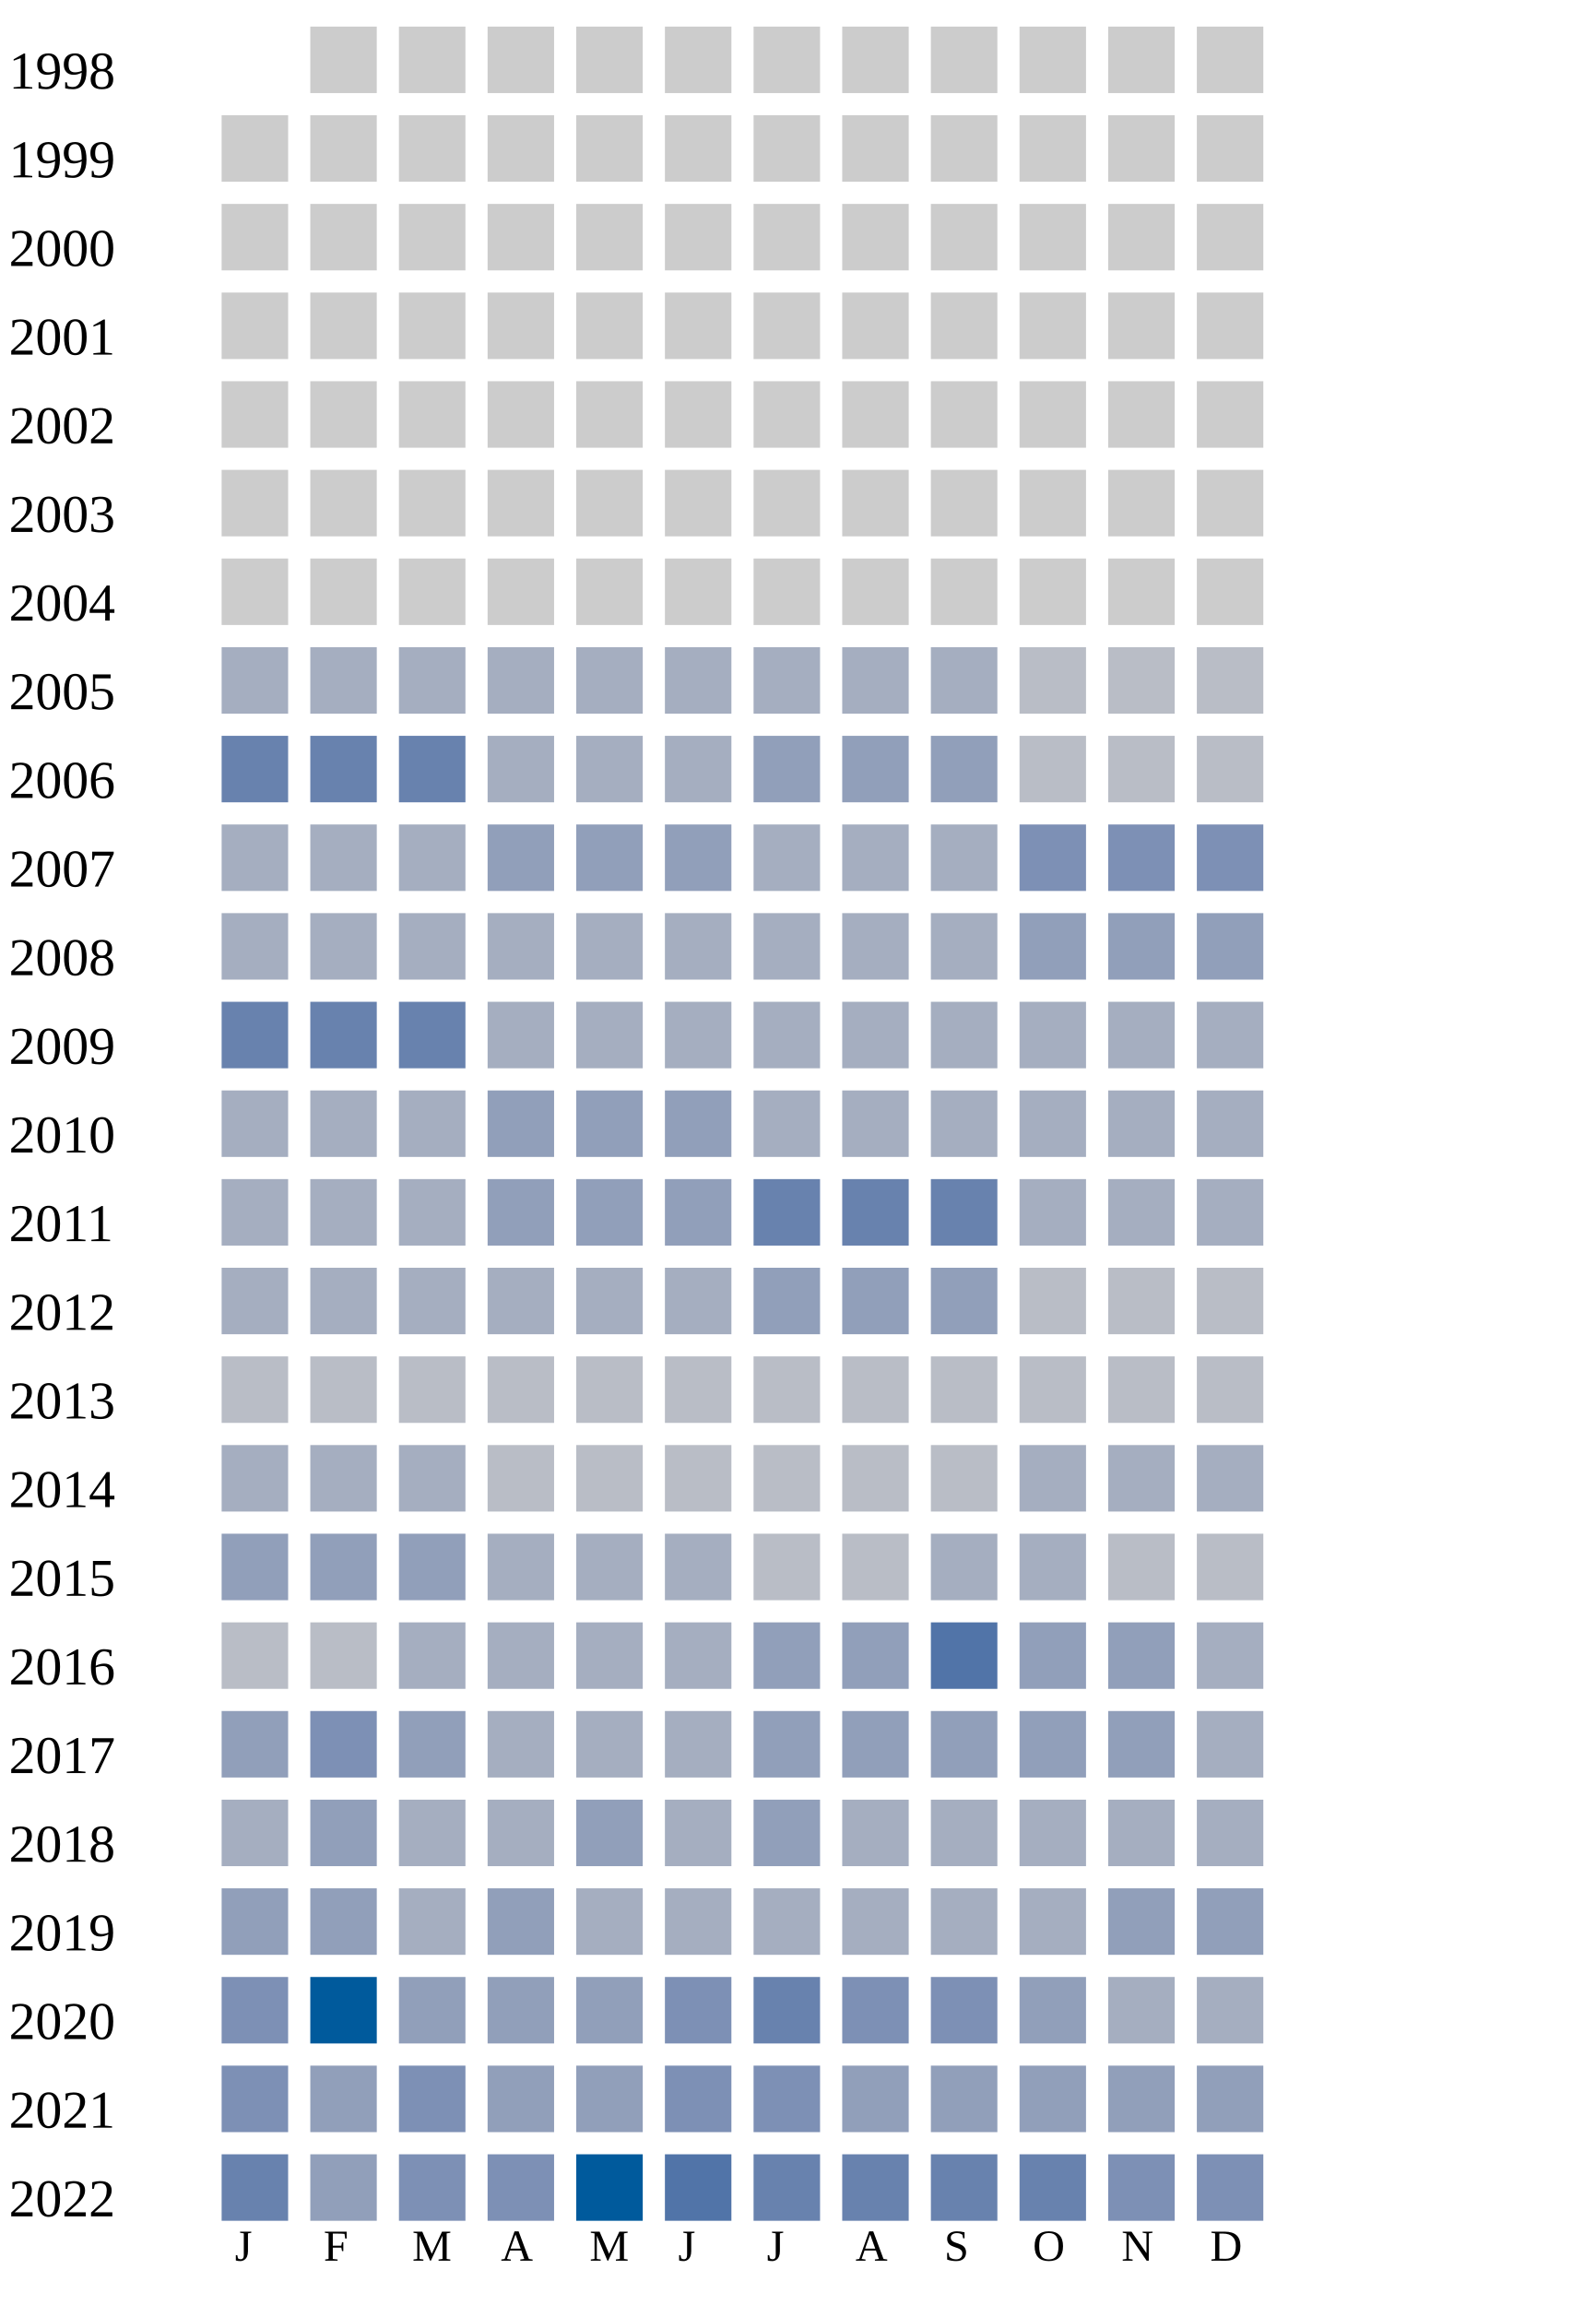
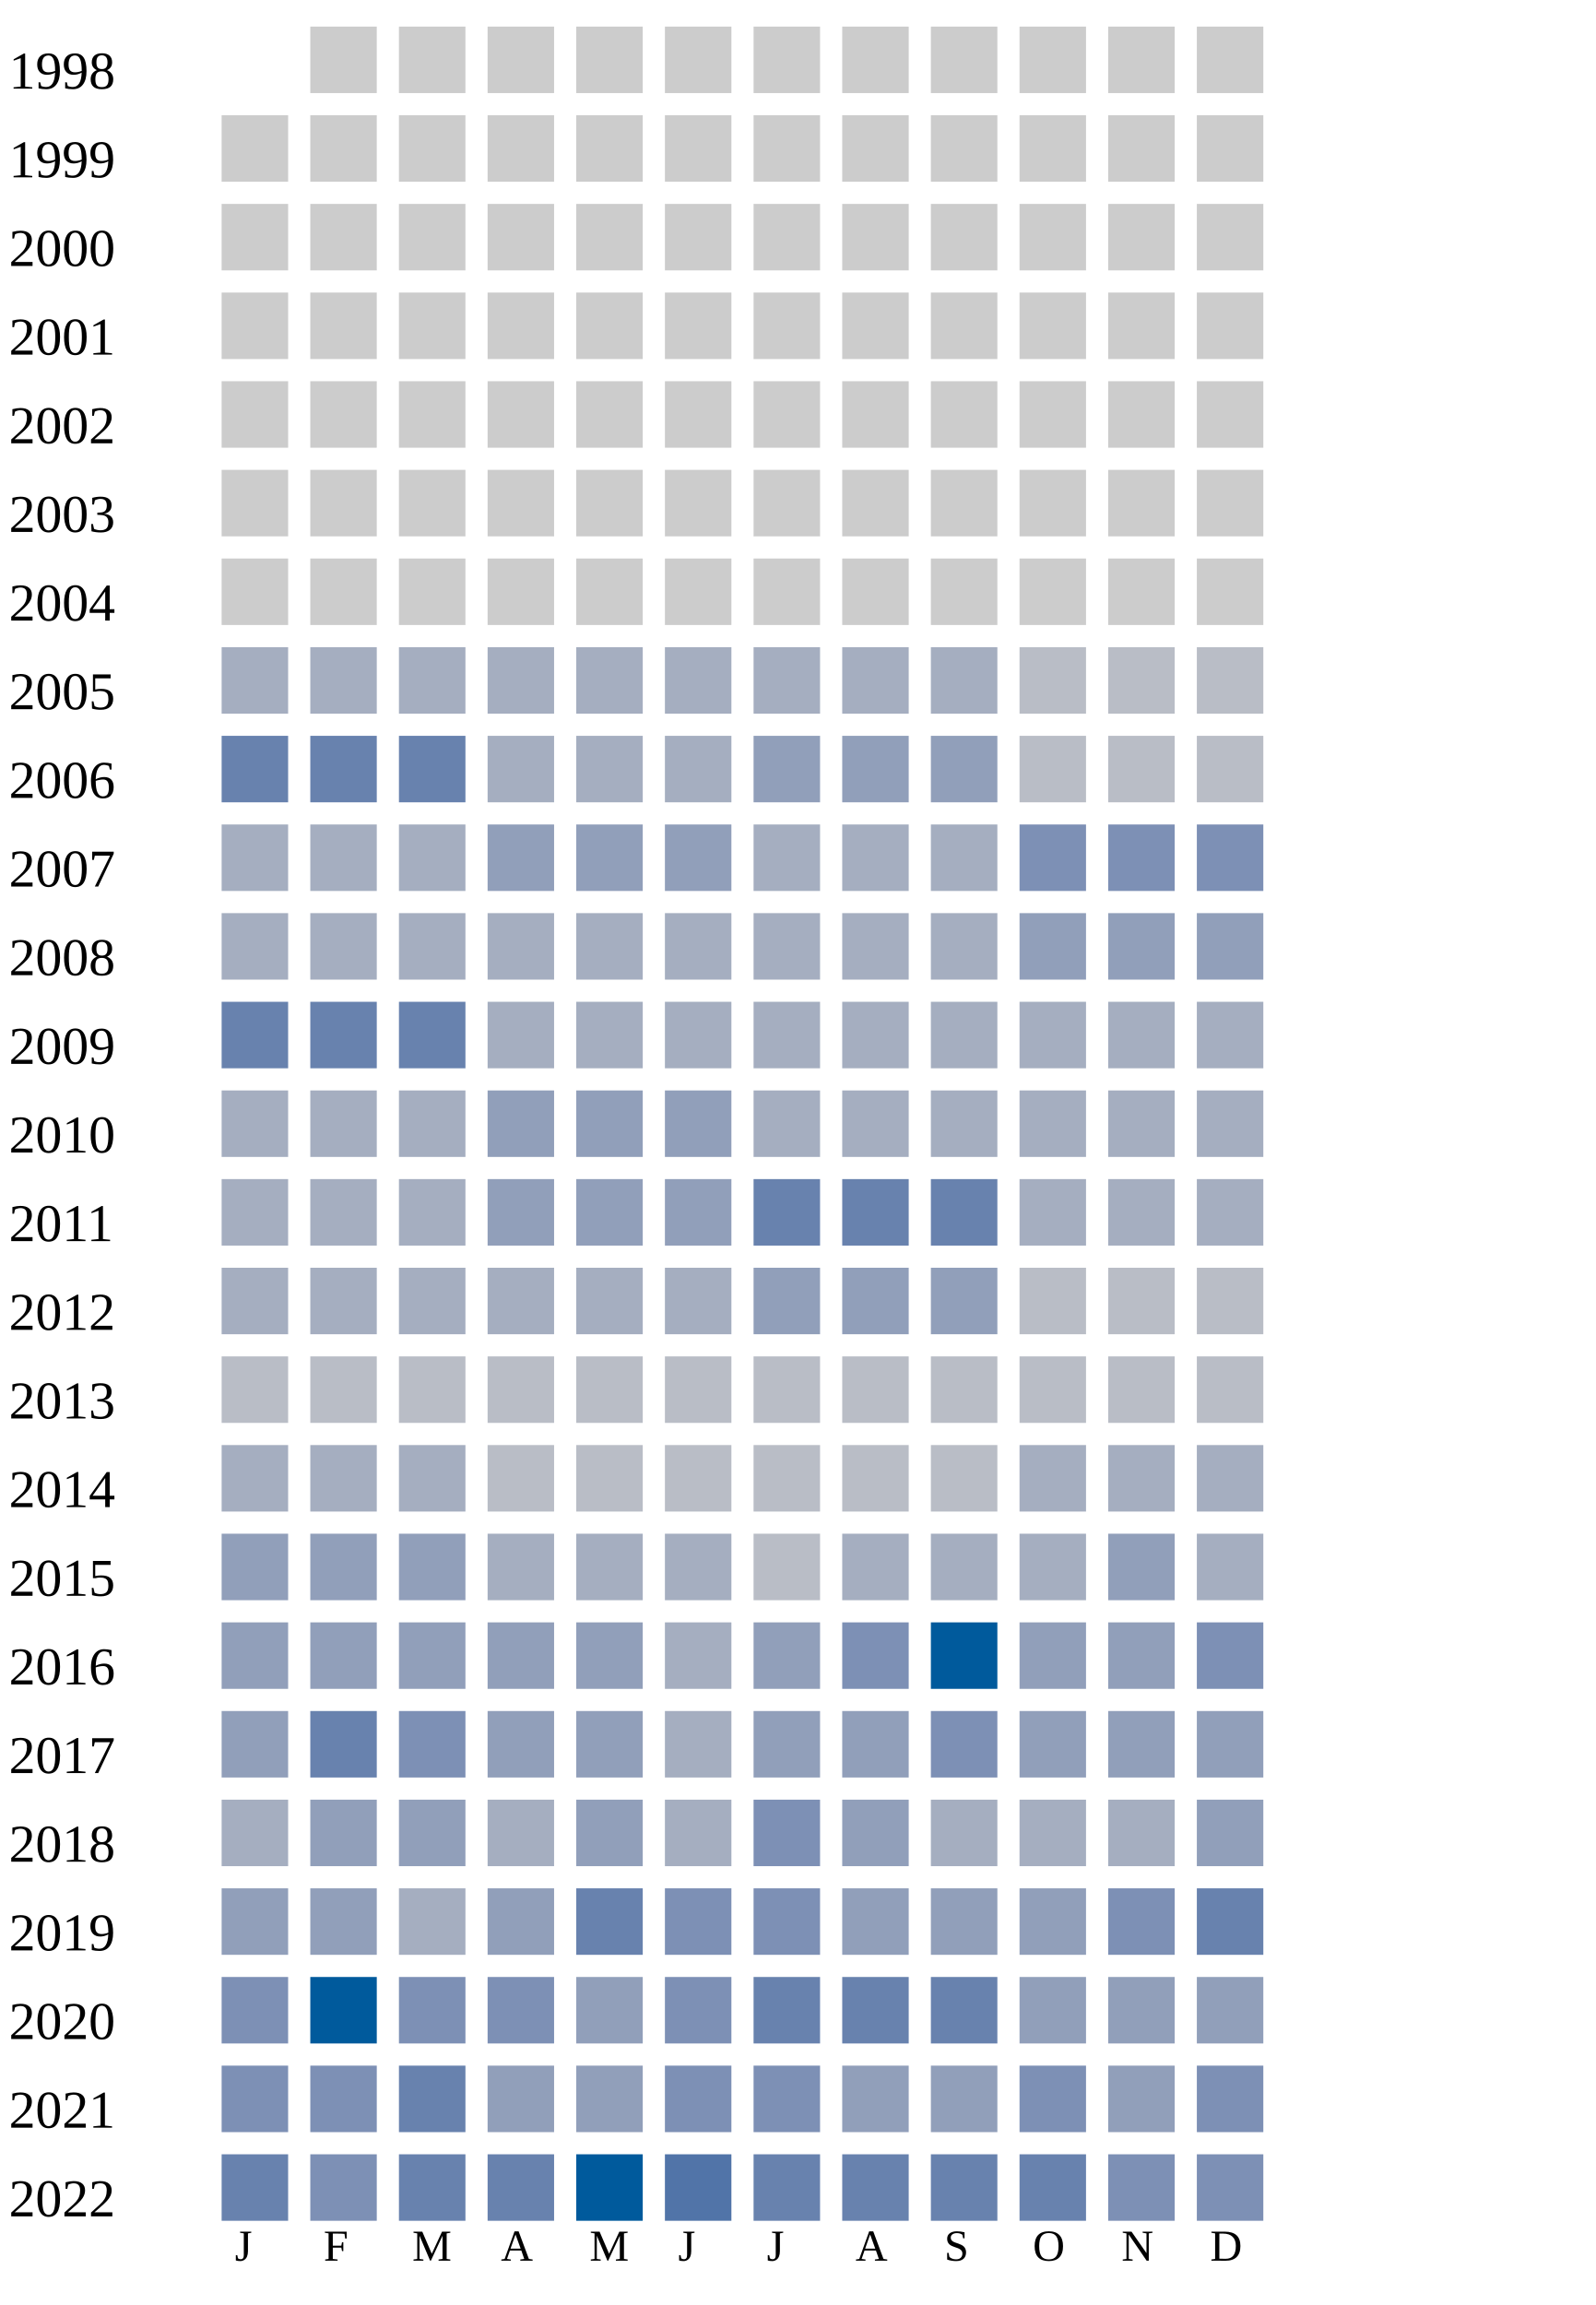
<svg xmlns="http://www.w3.org/2000/svg" width="360" height="520">
  <g transform="translate(0 0)">
    <text x="2" y="20">1998</text>
    <rect x="70" y="6" width="15" height="15" fill="#cccccc" />
    <rect x="90" y="6" width="15" height="15" fill="#cccccc" />
    <rect x="110" y="6" width="15" height="15" fill="#cccccc" />
    <rect x="130" y="6" width="15" height="15" fill="#cccccc" />
    <rect x="150" y="6" width="15" height="15" fill="#cccccc" />
    <rect x="170" y="6" width="15" height="15" fill="#cccccc" />
    <rect x="190" y="6" width="15" height="15" fill="#cccccc" />
    <rect x="210" y="6" width="15" height="15" fill="#cccccc" />
    <rect x="230" y="6" width="15" height="15" fill="#cccccc" />
    <rect x="250" y="6" width="15" height="15" fill="#cccccc" />
    <rect x="270" y="6" width="15" height="15" fill="#cccccc" />
  </g>
  <g transform="translate(0 20)">
    <text x="2" y="20">1999</text>
    <rect x="50" y="6" width="15" height="15" fill="#cccccc" />
    <rect x="70" y="6" width="15" height="15" fill="#cccccc" />
    <rect x="90" y="6" width="15" height="15" fill="#cccccc" />
    <rect x="110" y="6" width="15" height="15" fill="#cccccc" />
    <rect x="130" y="6" width="15" height="15" fill="#cccccc" />
    <rect x="150" y="6" width="15" height="15" fill="#cccccc" />
    <rect x="170" y="6" width="15" height="15" fill="#cccccc" />
    <rect x="190" y="6" width="15" height="15" fill="#cccccc" />
    <rect x="210" y="6" width="15" height="15" fill="#cccccc" />
    <rect x="230" y="6" width="15" height="15" fill="#cccccc" />
    <rect x="250" y="6" width="15" height="15" fill="#cccccc" />
    <rect x="270" y="6" width="15" height="15" fill="#cccccc" />
  </g>
  <g transform="translate(0 40)">
    <text x="2" y="20">2000</text>
    <rect x="50" y="6" width="15" height="15" fill="#cccccc" />
    <rect x="70" y="6" width="15" height="15" fill="#cccccc" />
    <rect x="90" y="6" width="15" height="15" fill="#cccccc" />
    <rect x="110" y="6" width="15" height="15" fill="#cccccc" />
    <rect x="130" y="6" width="15" height="15" fill="#cccccc" />
    <rect x="150" y="6" width="15" height="15" fill="#cccccc" />
    <rect x="170" y="6" width="15" height="15" fill="#cccccc" />
    <rect x="190" y="6" width="15" height="15" fill="#cccccc" />
    <rect x="210" y="6" width="15" height="15" fill="#cccccc" />
    <rect x="230" y="6" width="15" height="15" fill="#cccccc" />
    <rect x="250" y="6" width="15" height="15" fill="#cccccc" />
    <rect x="270" y="6" width="15" height="15" fill="#cccccc" />
  </g>
  <g transform="translate(0 60)">
    <text x="2" y="20">2001</text>
    <rect x="50" y="6" width="15" height="15" fill="#cccccc" />
    <rect x="70" y="6" width="15" height="15" fill="#cccccc" />
    <rect x="90" y="6" width="15" height="15" fill="#cccccc" />
    <rect x="110" y="6" width="15" height="15" fill="#cccccc" />
    <rect x="130" y="6" width="15" height="15" fill="#cccccc" />
    <rect x="150" y="6" width="15" height="15" fill="#cccccc" />
    <rect x="170" y="6" width="15" height="15" fill="#cccccc" />
    <rect x="190" y="6" width="15" height="15" fill="#cccccc" />
    <rect x="210" y="6" width="15" height="15" fill="#cccccc" />
    <rect x="230" y="6" width="15" height="15" fill="#cccccc" />
    <rect x="250" y="6" width="15" height="15" fill="#cccccc" />
    <rect x="270" y="6" width="15" height="15" fill="#cccccc" />
  </g>
  <g transform="translate(0 80)">
    <text x="2" y="20">2002</text>
    <rect x="50" y="6" width="15" height="15" fill="#cccccc" />
    <rect x="70" y="6" width="15" height="15" fill="#cccccc" />
    <rect x="90" y="6" width="15" height="15" fill="#cccccc" />
    <rect x="110" y="6" width="15" height="15" fill="#cccccc" />
    <rect x="130" y="6" width="15" height="15" fill="#cccccc" />
    <rect x="150" y="6" width="15" height="15" fill="#cccccc" />
    <rect x="170" y="6" width="15" height="15" fill="#cccccc" />
    <rect x="190" y="6" width="15" height="15" fill="#cccccc" />
    <rect x="210" y="6" width="15" height="15" fill="#cccccc" />
    <rect x="230" y="6" width="15" height="15" fill="#cccccc" />
    <rect x="250" y="6" width="15" height="15" fill="#cccccc" />
    <rect x="270" y="6" width="15" height="15" fill="#cccccc" />
  </g>
  <g transform="translate(0 100)">
    <text x="2" y="20">2003</text>
    <rect x="50" y="6" width="15" height="15" fill="#cccccc" />
    <rect x="70" y="6" width="15" height="15" fill="#cccccc" />
    <rect x="90" y="6" width="15" height="15" fill="#cccccc" />
    <rect x="110" y="6" width="15" height="15" fill="#cccccc" />
    <rect x="130" y="6" width="15" height="15" fill="#cccccc" />
    <rect x="150" y="6" width="15" height="15" fill="#cccccc" />
    <rect x="170" y="6" width="15" height="15" fill="#cccccc" />
    <rect x="190" y="6" width="15" height="15" fill="#cccccc" />
    <rect x="210" y="6" width="15" height="15" fill="#cccccc" />
    <rect x="230" y="6" width="15" height="15" fill="#cccccc" />
    <rect x="250" y="6" width="15" height="15" fill="#cccccc" />
    <rect x="270" y="6" width="15" height="15" fill="#cccccc" />
  </g>
  <g transform="translate(0 120)">
    <text x="2" y="20">2004</text>
    <rect x="50" y="6" width="15" height="15" fill="#cccccc" />
    <rect x="70" y="6" width="15" height="15" fill="#cccccc" />
    <rect x="90" y="6" width="15" height="15" fill="#cccccc" />
    <rect x="110" y="6" width="15" height="15" fill="#cccccc" />
    <rect x="130" y="6" width="15" height="15" fill="#cccccc" />
    <rect x="150" y="6" width="15" height="15" fill="#cccccc" />
    <rect x="170" y="6" width="15" height="15" fill="#cccccc" />
    <rect x="190" y="6" width="15" height="15" fill="#cccccc" />
    <rect x="210" y="6" width="15" height="15" fill="#cccccc" />
    <rect x="230" y="6" width="15" height="15" fill="#cccccc" />
    <rect x="250" y="6" width="15" height="15" fill="#cccccc" />
    <rect x="270" y="6" width="15" height="15" fill="#cccccc" />
  </g>
  <g transform="translate(0 140)">
    <text x="2" y="20">2005</text>
    <rect x="50" y="6" width="15" height="15" fill="#a5aec0" />
    <rect x="70" y="6" width="15" height="15" fill="#a5aec0" />
    <rect x="90" y="6" width="15" height="15" fill="#a5aec0" />
    <rect x="110" y="6" width="15" height="15" fill="#a5aec0" />
    <rect x="130" y="6" width="15" height="15" fill="#a5aec0" />
    <rect x="150" y="6" width="15" height="15" fill="#a5aec0" />
    <rect x="170" y="6" width="15" height="15" fill="#a5aec0" />
    <rect x="190" y="6" width="15" height="15" fill="#a5aec0" />
    <rect x="210" y="6" width="15" height="15" fill="#a5aec0" />
    <rect x="230" y="6" width="15" height="15" fill="#b9bdc6" />
    <rect x="250" y="6" width="15" height="15" fill="#b9bdc6" />
    <rect x="270" y="6" width="15" height="15" fill="#b9bdc6" />
  </g>
  <g transform="translate(0 160)">
    <text x="2" y="20">2006</text>
    <rect x="50" y="6" width="15" height="15" fill="#6882ae" />
    <rect x="70" y="6" width="15" height="15" fill="#6882ae" />
    <rect x="90" y="6" width="15" height="15" fill="#6882ae" />
    <rect x="110" y="6" width="15" height="15" fill="#a5aec0" />
    <rect x="130" y="6" width="15" height="15" fill="#a5aec0" />
    <rect x="150" y="6" width="15" height="15" fill="#a5aec0" />
    <rect x="170" y="6" width="15" height="15" fill="#919fba" />
    <rect x="190" y="6" width="15" height="15" fill="#919fba" />
    <rect x="210" y="6" width="15" height="15" fill="#919fba" />
    <rect x="230" y="6" width="15" height="15" fill="#b9bdc6" />
    <rect x="250" y="6" width="15" height="15" fill="#b9bdc6" />
    <rect x="270" y="6" width="15" height="15" fill="#b9bdc6" />
  </g>
  <g transform="translate(0 180)">
    <text x="2" y="20">2007</text>
    <rect x="50" y="6" width="15" height="15" fill="#a5aec0" />
    <rect x="70" y="6" width="15" height="15" fill="#a5aec0" />
    <rect x="90" y="6" width="15" height="15" fill="#a5aec0" />
    <rect x="110" y="6" width="15" height="15" fill="#919fba" />
    <rect x="130" y="6" width="15" height="15" fill="#919fba" />
    <rect x="150" y="6" width="15" height="15" fill="#919fba" />
    <rect x="170" y="6" width="15" height="15" fill="#a5aec0" />
    <rect x="190" y="6" width="15" height="15" fill="#a5aec0" />
    <rect x="210" y="6" width="15" height="15" fill="#a5aec0" />
    <rect x="230" y="6" width="15" height="15" fill="#7d90b5" />
    <rect x="250" y="6" width="15" height="15" fill="#7d90b5" />
    <rect x="270" y="6" width="15" height="15" fill="#7d90b5" />
  </g>
  <g transform="translate(0 200)">
    <text x="2" y="20">2008</text>
    <rect x="50" y="6" width="15" height="15" fill="#a5aec0" />
    <rect x="70" y="6" width="15" height="15" fill="#a5aec0" />
    <rect x="90" y="6" width="15" height="15" fill="#a5aec0" />
    <rect x="110" y="6" width="15" height="15" fill="#a5aec0" />
    <rect x="130" y="6" width="15" height="15" fill="#a5aec0" />
    <rect x="150" y="6" width="15" height="15" fill="#a5aec0" />
    <rect x="170" y="6" width="15" height="15" fill="#a5aec0" />
    <rect x="190" y="6" width="15" height="15" fill="#a5aec0" />
    <rect x="210" y="6" width="15" height="15" fill="#a5aec0" />
    <rect x="230" y="6" width="15" height="15" fill="#919fba" />
    <rect x="250" y="6" width="15" height="15" fill="#919fba" />
    <rect x="270" y="6" width="15" height="15" fill="#919fba" />
  </g>
  <g transform="translate(0 220)">
    <text x="2" y="20">2009</text>
    <rect x="50" y="6" width="15" height="15" fill="#6882ae" />
    <rect x="70" y="6" width="15" height="15" fill="#6882ae" />
    <rect x="90" y="6" width="15" height="15" fill="#6882ae" />
    <rect x="110" y="6" width="15" height="15" fill="#a5aec0" />
    <rect x="130" y="6" width="15" height="15" fill="#a5aec0" />
    <rect x="150" y="6" width="15" height="15" fill="#a5aec0" />
    <rect x="170" y="6" width="15" height="15" fill="#a5aec0" />
    <rect x="190" y="6" width="15" height="15" fill="#a5aec0" />
    <rect x="210" y="6" width="15" height="15" fill="#a5aec0" />
    <rect x="230" y="6" width="15" height="15" fill="#a5aec0" />
    <rect x="250" y="6" width="15" height="15" fill="#a5aec0" />
    <rect x="270" y="6" width="15" height="15" fill="#a5aec0" />
  </g>
  <g transform="translate(0 240)">
    <text x="2" y="20">2010</text>
    <rect x="50" y="6" width="15" height="15" fill="#a5aec0" />
    <rect x="70" y="6" width="15" height="15" fill="#a5aec0" />
    <rect x="90" y="6" width="15" height="15" fill="#a5aec0" />
    <rect x="110" y="6" width="15" height="15" fill="#919fba" />
    <rect x="130" y="6" width="15" height="15" fill="#919fba" />
    <rect x="150" y="6" width="15" height="15" fill="#919fba" />
    <rect x="170" y="6" width="15" height="15" fill="#a5aec0" />
    <rect x="190" y="6" width="15" height="15" fill="#a5aec0" />
    <rect x="210" y="6" width="15" height="15" fill="#a5aec0" />
    <rect x="230" y="6" width="15" height="15" fill="#a5aec0" />
    <rect x="250" y="6" width="15" height="15" fill="#a5aec0" />
    <rect x="270" y="6" width="15" height="15" fill="#a5aec0" />
  </g>
  <g transform="translate(0 260)">
    <text x="2" y="20">2011</text>
    <rect x="50" y="6" width="15" height="15" fill="#a5aec0" />
    <rect x="70" y="6" width="15" height="15" fill="#a5aec0" />
    <rect x="90" y="6" width="15" height="15" fill="#a5aec0" />
    <rect x="110" y="6" width="15" height="15" fill="#919fba" />
    <rect x="130" y="6" width="15" height="15" fill="#919fba" />
    <rect x="150" y="6" width="15" height="15" fill="#919fba" />
    <rect x="170" y="6" width="15" height="15" fill="#6882ae" />
    <rect x="190" y="6" width="15" height="15" fill="#6882ae" />
    <rect x="210" y="6" width="15" height="15" fill="#6882ae" />
    <rect x="230" y="6" width="15" height="15" fill="#a5aec0" />
    <rect x="250" y="6" width="15" height="15" fill="#a5aec0" />
    <rect x="270" y="6" width="15" height="15" fill="#a5aec0" />
  </g>
  <g transform="translate(0 280)">
    <text x="2" y="20">2012</text>
    <rect x="50" y="6" width="15" height="15" fill="#a5aec0" />
    <rect x="70" y="6" width="15" height="15" fill="#a5aec0" />
    <rect x="90" y="6" width="15" height="15" fill="#a5aec0" />
    <rect x="110" y="6" width="15" height="15" fill="#a5aec0" />
    <rect x="130" y="6" width="15" height="15" fill="#a5aec0" />
    <rect x="150" y="6" width="15" height="15" fill="#a5aec0" />
    <rect x="170" y="6" width="15" height="15" fill="#919fba" />
    <rect x="190" y="6" width="15" height="15" fill="#919fba" />
    <rect x="210" y="6" width="15" height="15" fill="#919fba" />
    <rect x="230" y="6" width="15" height="15" fill="#b9bdc6" />
    <rect x="250" y="6" width="15" height="15" fill="#b9bdc6" />
    <rect x="270" y="6" width="15" height="15" fill="#b9bdc6" />
  </g>
  <g transform="translate(0 300)">
    <text x="2" y="20">2013</text>
    <rect x="50" y="6" width="15" height="15" fill="#b9bdc6" />
    <rect x="70" y="6" width="15" height="15" fill="#b9bdc6" />
    <rect x="90" y="6" width="15" height="15" fill="#b9bdc6" />
    <rect x="110" y="6" width="15" height="15" fill="#b9bdc6" />
    <rect x="130" y="6" width="15" height="15" fill="#b9bdc6" />
    <rect x="150" y="6" width="15" height="15" fill="#b9bdc6" />
    <rect x="170" y="6" width="15" height="15" fill="#b9bdc6" />
    <rect x="190" y="6" width="15" height="15" fill="#b9bdc6" />
    <rect x="210" y="6" width="15" height="15" fill="#b9bdc6" />
    <rect x="230" y="6" width="15" height="15" fill="#b9bdc6" />
    <rect x="250" y="6" width="15" height="15" fill="#b9bdc6" />
    <rect x="270" y="6" width="15" height="15" fill="#b9bdc6" />
  </g>
  <g transform="translate(0 320)">
    <text x="2" y="20">2014</text>
    <rect x="50" y="6" width="15" height="15" fill="#a5aec0" />
    <rect x="70" y="6" width="15" height="15" fill="#a5aec0" />
    <rect x="90" y="6" width="15" height="15" fill="#a5aec0" />
    <rect x="110" y="6" width="15" height="15" fill="#b9bdc6" />
    <rect x="130" y="6" width="15" height="15" fill="#b9bdc6" />
    <rect x="150" y="6" width="15" height="15" fill="#b9bdc6" />
    <rect x="170" y="6" width="15" height="15" fill="#b9bdc6" />
    <rect x="190" y="6" width="15" height="15" fill="#b9bdc6" />
    <rect x="210" y="6" width="15" height="15" fill="#b9bdc6" />
    <rect x="230" y="6" width="15" height="15" fill="#a5aec0" />
    <rect x="250" y="6" width="15" height="15" fill="#a5aec0" />
    <rect x="270" y="6" width="15" height="15" fill="#a5aec0" />
  </g>
  <g transform="translate(0 340)">
    <text x="2" y="20">2015</text>
    <rect x="50" y="6" width="15" height="15" fill="#919fba" />
    <rect x="70" y="6" width="15" height="15" fill="#919fba" />
    <rect x="90" y="6" width="15" height="15" fill="#919fba" />
    <rect x="110" y="6" width="15" height="15" fill="#a5aec0" />
    <rect x="130" y="6" width="15" height="15" fill="#a5aec0" />
    <rect x="150" y="6" width="15" height="15" fill="#a5aec0" />
    <rect x="170" y="6" width="15" height="15" fill="#b9bdc6" />
-     <rect x="190" y="6" width="15" height="15" fill="#b9bdc6" />
-     <rect x="210" y="6" width="15" height="15" fill="#a5aec0" />
-     <rect x="230" y="6" width="15" height="15" fill="#a5aec0" />
-     <rect x="250" y="6" width="15" height="15" fill="#b9bdc6" />
-     <rect x="270" y="6" width="15" height="15" fill="#b9bdc6" />
+     <rect x="190" y="6" width="15" height="15" fill="#a5aec0" />
+     <rect x="210" y="6" width="15" height="15" fill="#a5aec0" />
+     <rect x="230" y="6" width="15" height="15" fill="#a5aec0" />
+     <rect x="250" y="6" width="15" height="15" fill="#919fba" />
+     <rect x="270" y="6" width="15" height="15" fill="#a5aec0" />
  </g>
  <g transform="translate(0 360)">
    <text x="2" y="20">2016</text>
-     <rect x="50" y="6" width="15" height="15" fill="#b9bdc6" />
-     <rect x="70" y="6" width="15" height="15" fill="#b9bdc6" />
-     <rect x="90" y="6" width="15" height="15" fill="#a5aec0" />
-     <rect x="110" y="6" width="15" height="15" fill="#a5aec0" />
-     <rect x="130" y="6" width="15" height="15" fill="#a5aec0" />
+     <rect x="50" y="6" width="15" height="15" fill="#919fba" />
+     <rect x="70" y="6" width="15" height="15" fill="#919fba" />
+     <rect x="90" y="6" width="15" height="15" fill="#919fba" />
+     <rect x="110" y="6" width="15" height="15" fill="#919fba" />
+     <rect x="130" y="6" width="15" height="15" fill="#919fba" />
    <rect x="150" y="6" width="15" height="15" fill="#a5aec0" />
    <rect x="170" y="6" width="15" height="15" fill="#919fba" />
-     <rect x="190" y="6" width="15" height="15" fill="#919fba" />
-     <rect x="210" y="6" width="15" height="15" fill="#5174a8" />
-     <rect x="230" y="6" width="15" height="15" fill="#919fba" />
-     <rect x="250" y="6" width="15" height="15" fill="#919fba" />
-     <rect x="270" y="6" width="15" height="15" fill="#a5aec0" />
+     <rect x="190" y="6" width="15" height="15" fill="#7d90b5" />
+     <rect x="210" y="6" width="15" height="15" fill="#005a9c" />
+     <rect x="230" y="6" width="15" height="15" fill="#919fba" />
+     <rect x="250" y="6" width="15" height="15" fill="#919fba" />
+     <rect x="270" y="6" width="15" height="15" fill="#7d90b5" />
  </g>
  <g transform="translate(0 380)">
    <text x="2" y="20">2017</text>
    <rect x="50" y="6" width="15" height="15" fill="#919fba" />
-     <rect x="70" y="6" width="15" height="15" fill="#7d90b5" />
-     <rect x="90" y="6" width="15" height="15" fill="#919fba" />
-     <rect x="110" y="6" width="15" height="15" fill="#a5aec0" />
-     <rect x="130" y="6" width="15" height="15" fill="#a5aec0" />
+     <rect x="70" y="6" width="15" height="15" fill="#6882ae" />
+     <rect x="90" y="6" width="15" height="15" fill="#7d90b5" />
+     <rect x="110" y="6" width="15" height="15" fill="#919fba" />
+     <rect x="130" y="6" width="15" height="15" fill="#919fba" />
    <rect x="150" y="6" width="15" height="15" fill="#a5aec0" />
    <rect x="170" y="6" width="15" height="15" fill="#919fba" />
    <rect x="190" y="6" width="15" height="15" fill="#919fba" />
-     <rect x="210" y="6" width="15" height="15" fill="#919fba" />
-     <rect x="230" y="6" width="15" height="15" fill="#919fba" />
-     <rect x="250" y="6" width="15" height="15" fill="#919fba" />
-     <rect x="270" y="6" width="15" height="15" fill="#a5aec0" />
+     <rect x="210" y="6" width="15" height="15" fill="#7d90b5" />
+     <rect x="230" y="6" width="15" height="15" fill="#919fba" />
+     <rect x="250" y="6" width="15" height="15" fill="#919fba" />
+     <rect x="270" y="6" width="15" height="15" fill="#919fba" />
  </g>
  <g transform="translate(0 400)">
    <text x="2" y="20">2018</text>
    <rect x="50" y="6" width="15" height="15" fill="#a5aec0" />
    <rect x="70" y="6" width="15" height="15" fill="#919fba" />
-     <rect x="90" y="6" width="15" height="15" fill="#a5aec0" />
-     <rect x="110" y="6" width="15" height="15" fill="#a5aec0" />
-     <rect x="130" y="6" width="15" height="15" fill="#919fba" />
-     <rect x="150" y="6" width="15" height="15" fill="#a5aec0" />
-     <rect x="170" y="6" width="15" height="15" fill="#919fba" />
-     <rect x="190" y="6" width="15" height="15" fill="#a5aec0" />
-     <rect x="210" y="6" width="15" height="15" fill="#a5aec0" />
-     <rect x="230" y="6" width="15" height="15" fill="#a5aec0" />
-     <rect x="250" y="6" width="15" height="15" fill="#a5aec0" />
-     <rect x="270" y="6" width="15" height="15" fill="#a5aec0" />
+     <rect x="90" y="6" width="15" height="15" fill="#919fba" />
+     <rect x="110" y="6" width="15" height="15" fill="#a5aec0" />
+     <rect x="130" y="6" width="15" height="15" fill="#919fba" />
+     <rect x="150" y="6" width="15" height="15" fill="#a5aec0" />
+     <rect x="170" y="6" width="15" height="15" fill="#7d90b5" />
+     <rect x="190" y="6" width="15" height="15" fill="#919fba" />
+     <rect x="210" y="6" width="15" height="15" fill="#a5aec0" />
+     <rect x="230" y="6" width="15" height="15" fill="#a5aec0" />
+     <rect x="250" y="6" width="15" height="15" fill="#a5aec0" />
+     <rect x="270" y="6" width="15" height="15" fill="#919fba" />
  </g>
  <g transform="translate(0 420)">
    <text x="2" y="20">2019</text>
    <rect x="50" y="6" width="15" height="15" fill="#919fba" />
    <rect x="70" y="6" width="15" height="15" fill="#919fba" />
    <rect x="90" y="6" width="15" height="15" fill="#a5aec0" />
    <rect x="110" y="6" width="15" height="15" fill="#919fba" />
-     <rect x="130" y="6" width="15" height="15" fill="#a5aec0" />
-     <rect x="150" y="6" width="15" height="15" fill="#a5aec0" />
-     <rect x="170" y="6" width="15" height="15" fill="#a5aec0" />
-     <rect x="190" y="6" width="15" height="15" fill="#a5aec0" />
-     <rect x="210" y="6" width="15" height="15" fill="#a5aec0" />
-     <rect x="230" y="6" width="15" height="15" fill="#a5aec0" />
-     <rect x="250" y="6" width="15" height="15" fill="#919fba" />
-     <rect x="270" y="6" width="15" height="15" fill="#919fba" />
+     <rect x="130" y="6" width="15" height="15" fill="#6882ae" />
+     <rect x="150" y="6" width="15" height="15" fill="#7d90b5" />
+     <rect x="170" y="6" width="15" height="15" fill="#7d90b5" />
+     <rect x="190" y="6" width="15" height="15" fill="#919fba" />
+     <rect x="210" y="6" width="15" height="15" fill="#919fba" />
+     <rect x="230" y="6" width="15" height="15" fill="#919fba" />
+     <rect x="250" y="6" width="15" height="15" fill="#7d90b5" />
+     <rect x="270" y="6" width="15" height="15" fill="#6882ae" />
  </g>
  <g transform="translate(0 440)">
    <text x="2" y="20">2020</text>
    <rect x="50" y="6" width="15" height="15" fill="#7d90b5" />
    <rect x="70" y="6" width="15" height="15" fill="#005a9c" />
-     <rect x="90" y="6" width="15" height="15" fill="#919fba" />
-     <rect x="110" y="6" width="15" height="15" fill="#919fba" />
+     <rect x="90" y="6" width="15" height="15" fill="#7d90b5" />
+     <rect x="110" y="6" width="15" height="15" fill="#7d90b5" />
    <rect x="130" y="6" width="15" height="15" fill="#919fba" />
    <rect x="150" y="6" width="15" height="15" fill="#7d90b5" />
    <rect x="170" y="6" width="15" height="15" fill="#6882ae" />
-     <rect x="190" y="6" width="15" height="15" fill="#7d90b5" />
-     <rect x="210" y="6" width="15" height="15" fill="#7d90b5" />
-     <rect x="230" y="6" width="15" height="15" fill="#919fba" />
-     <rect x="250" y="6" width="15" height="15" fill="#a5aec0" />
-     <rect x="270" y="6" width="15" height="15" fill="#a5aec0" />
+     <rect x="190" y="6" width="15" height="15" fill="#6882ae" />
+     <rect x="210" y="6" width="15" height="15" fill="#6882ae" />
+     <rect x="230" y="6" width="15" height="15" fill="#919fba" />
+     <rect x="250" y="6" width="15" height="15" fill="#919fba" />
+     <rect x="270" y="6" width="15" height="15" fill="#919fba" />
  </g>
  <g transform="translate(0 460)">
    <text x="2" y="20">2021</text>
    <rect x="50" y="6" width="15" height="15" fill="#7d90b5" />
-     <rect x="70" y="6" width="15" height="15" fill="#919fba" />
-     <rect x="90" y="6" width="15" height="15" fill="#7d90b5" />
+     <rect x="70" y="6" width="15" height="15" fill="#7d90b5" />
+     <rect x="90" y="6" width="15" height="15" fill="#6882ae" />
    <rect x="110" y="6" width="15" height="15" fill="#919fba" />
    <rect x="130" y="6" width="15" height="15" fill="#919fba" />
    <rect x="150" y="6" width="15" height="15" fill="#7d90b5" />
    <rect x="170" y="6" width="15" height="15" fill="#7d90b5" />
    <rect x="190" y="6" width="15" height="15" fill="#919fba" />
    <rect x="210" y="6" width="15" height="15" fill="#919fba" />
-     <rect x="230" y="6" width="15" height="15" fill="#919fba" />
-     <rect x="250" y="6" width="15" height="15" fill="#919fba" />
-     <rect x="270" y="6" width="15" height="15" fill="#919fba" />
+     <rect x="230" y="6" width="15" height="15" fill="#7d90b5" />
+     <rect x="250" y="6" width="15" height="15" fill="#919fba" />
+     <rect x="270" y="6" width="15" height="15" fill="#7d90b5" />
  </g>
  <g transform="translate(0 480)">
    <text x="2" y="20">2022</text>
    <rect x="50" y="6" width="15" height="15" fill="#6882ae" />
-     <rect x="70" y="6" width="15" height="15" fill="#919fba" />
-     <rect x="90" y="6" width="15" height="15" fill="#7d90b5" />
-     <rect x="110" y="6" width="15" height="15" fill="#7d90b5" />
+     <rect x="70" y="6" width="15" height="15" fill="#7d90b5" />
+     <rect x="90" y="6" width="15" height="15" fill="#6882ae" />
+     <rect x="110" y="6" width="15" height="15" fill="#6882ae" />
    <rect x="130" y="6" width="15" height="15" fill="#005a9c" />
    <rect x="150" y="6" width="15" height="15" fill="#5174a8" />
    <rect x="170" y="6" width="15" height="15" fill="#6882ae" />
    <rect x="190" y="6" width="15" height="15" fill="#6882ae" />
    <rect x="210" y="6" width="15" height="15" fill="#6882ae" />
    <rect x="230" y="6" width="15" height="15" fill="#6882ae" />
    <rect x="250" y="6" width="15" height="15" fill="#7d90b5" />
    <rect x="270" y="6" width="15" height="15" fill="#7d90b5" />
  </g>
  <text style="font-size: 10px; text-align: center" x="53" y="510">J</text>
  <text style="font-size: 10px; text-align: center" x="73" y="510">F</text>
  <text style="font-size: 10px; text-align: center" x="93" y="510">M</text>
  <text style="font-size: 10px; text-align: center" x="113" y="510">A</text>
  <text style="font-size: 10px; text-align: center" x="133" y="510">M</text>
  <text style="font-size: 10px; text-align: center" x="153" y="510">J</text>
  <text style="font-size: 10px; text-align: center" x="173" y="510">J</text>
  <text style="font-size: 10px; text-align: center" x="193" y="510">A</text>
  <text style="font-size: 10px; text-align: center" x="213" y="510">S</text>
  <text style="font-size: 10px; text-align: center" x="233" y="510">O</text>
  <text style="font-size: 10px; text-align: center" x="253" y="510">N</text>
  <text style="font-size: 10px; text-align: center" x="273" y="510">D</text>
  <text style="font-size: 10px;" x="155" y="529">Less</text>
  <rect fill="#b9bdc6" width="10" height="10" x="180" y="520" />
  <rect fill="#919fba" width="10" height="10" x="195" y="520" />
  <rect fill="#6882ae" width="10" height="10" x="210" y="520" />
  <rect fill="#005a9c" width="10" height="10" x="225" y="520" />
  <text x="240" y="529" style="font-size: 10px;">More</text>
</svg>
